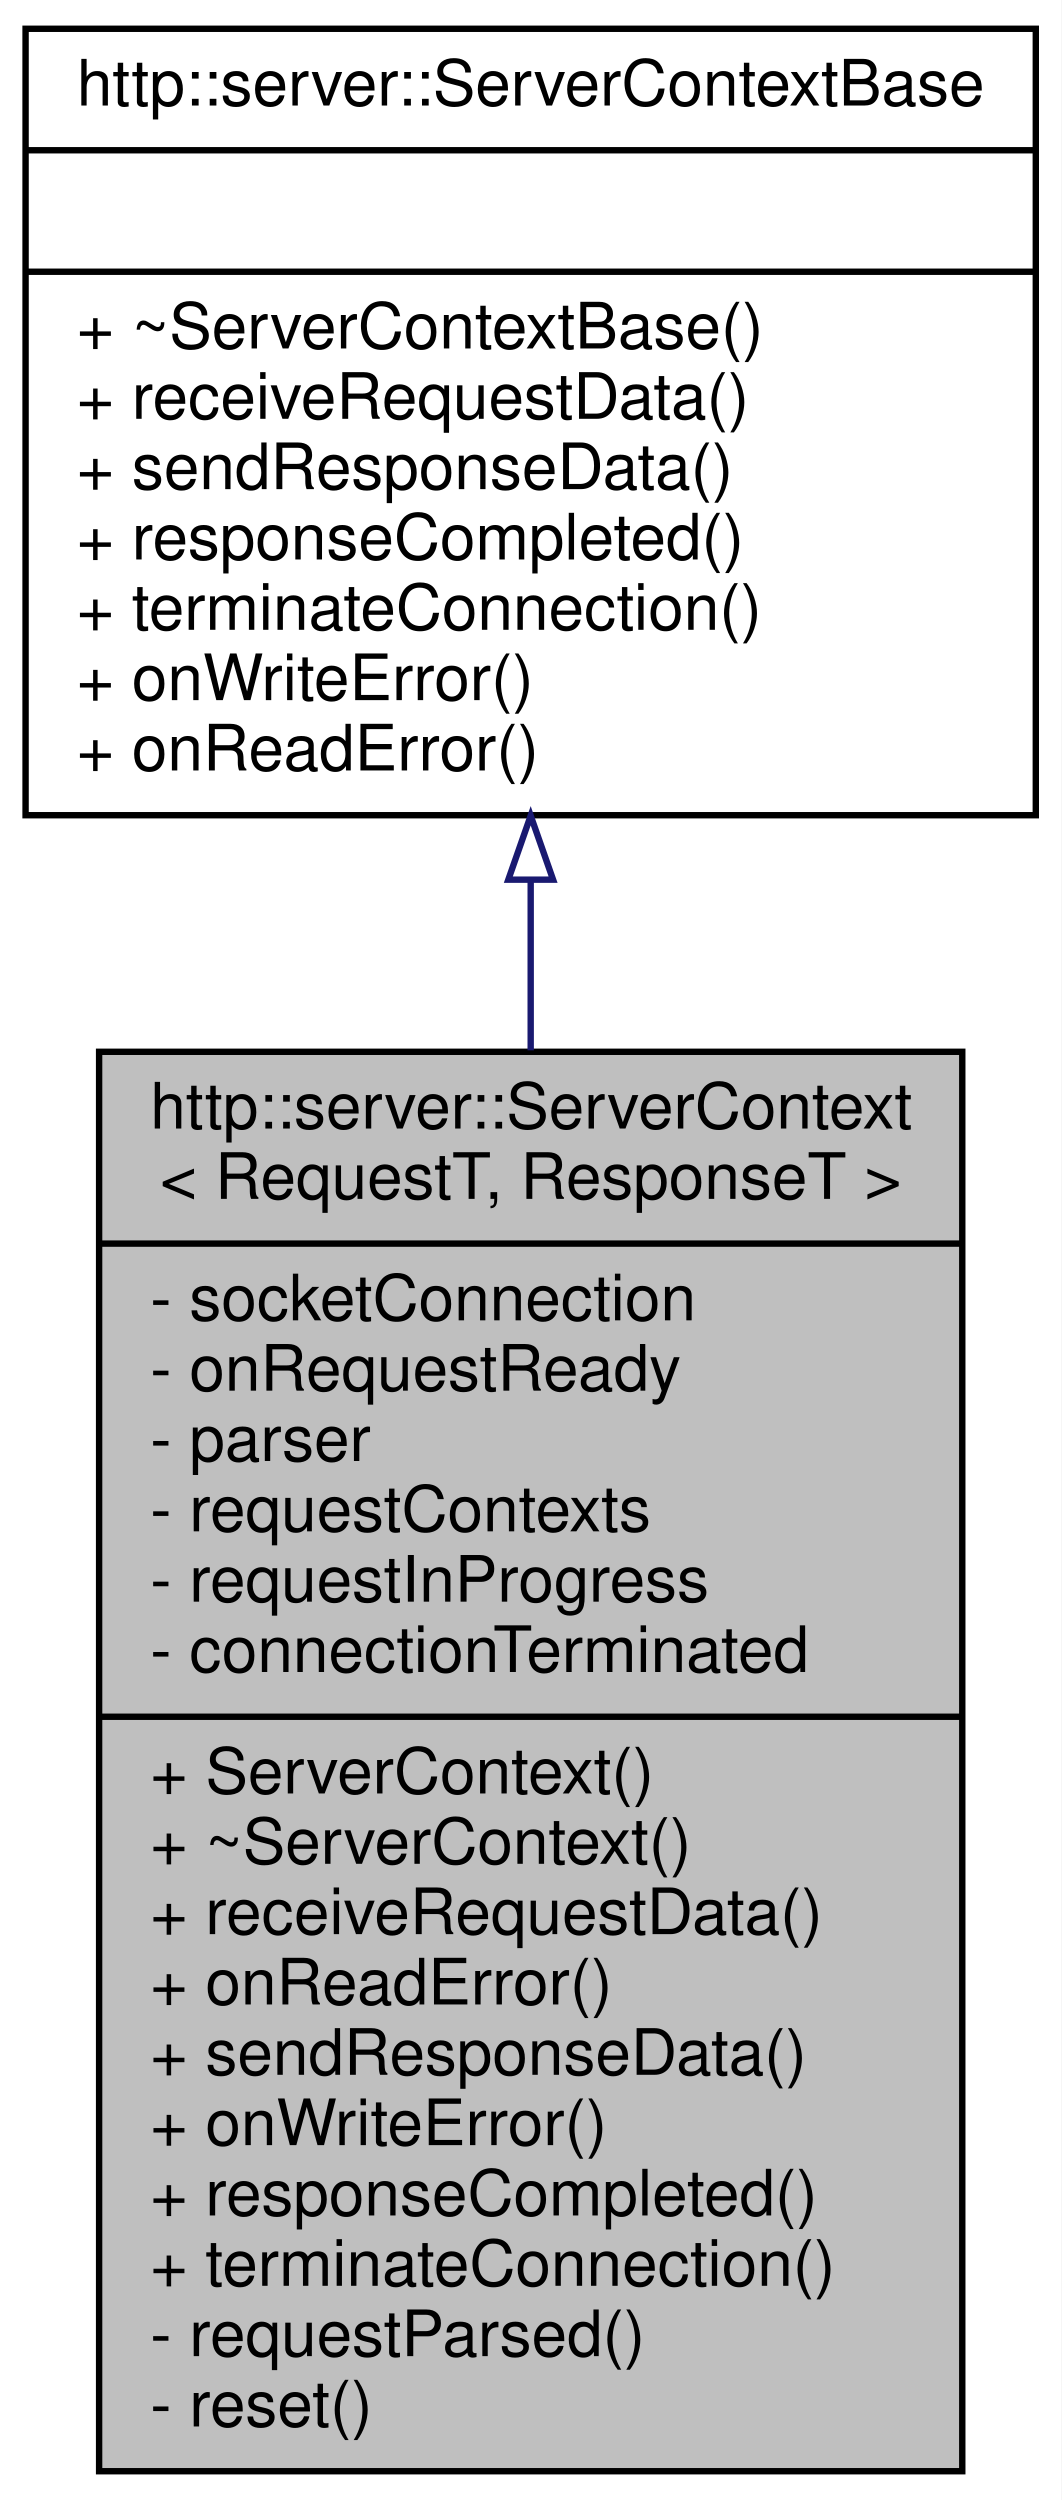
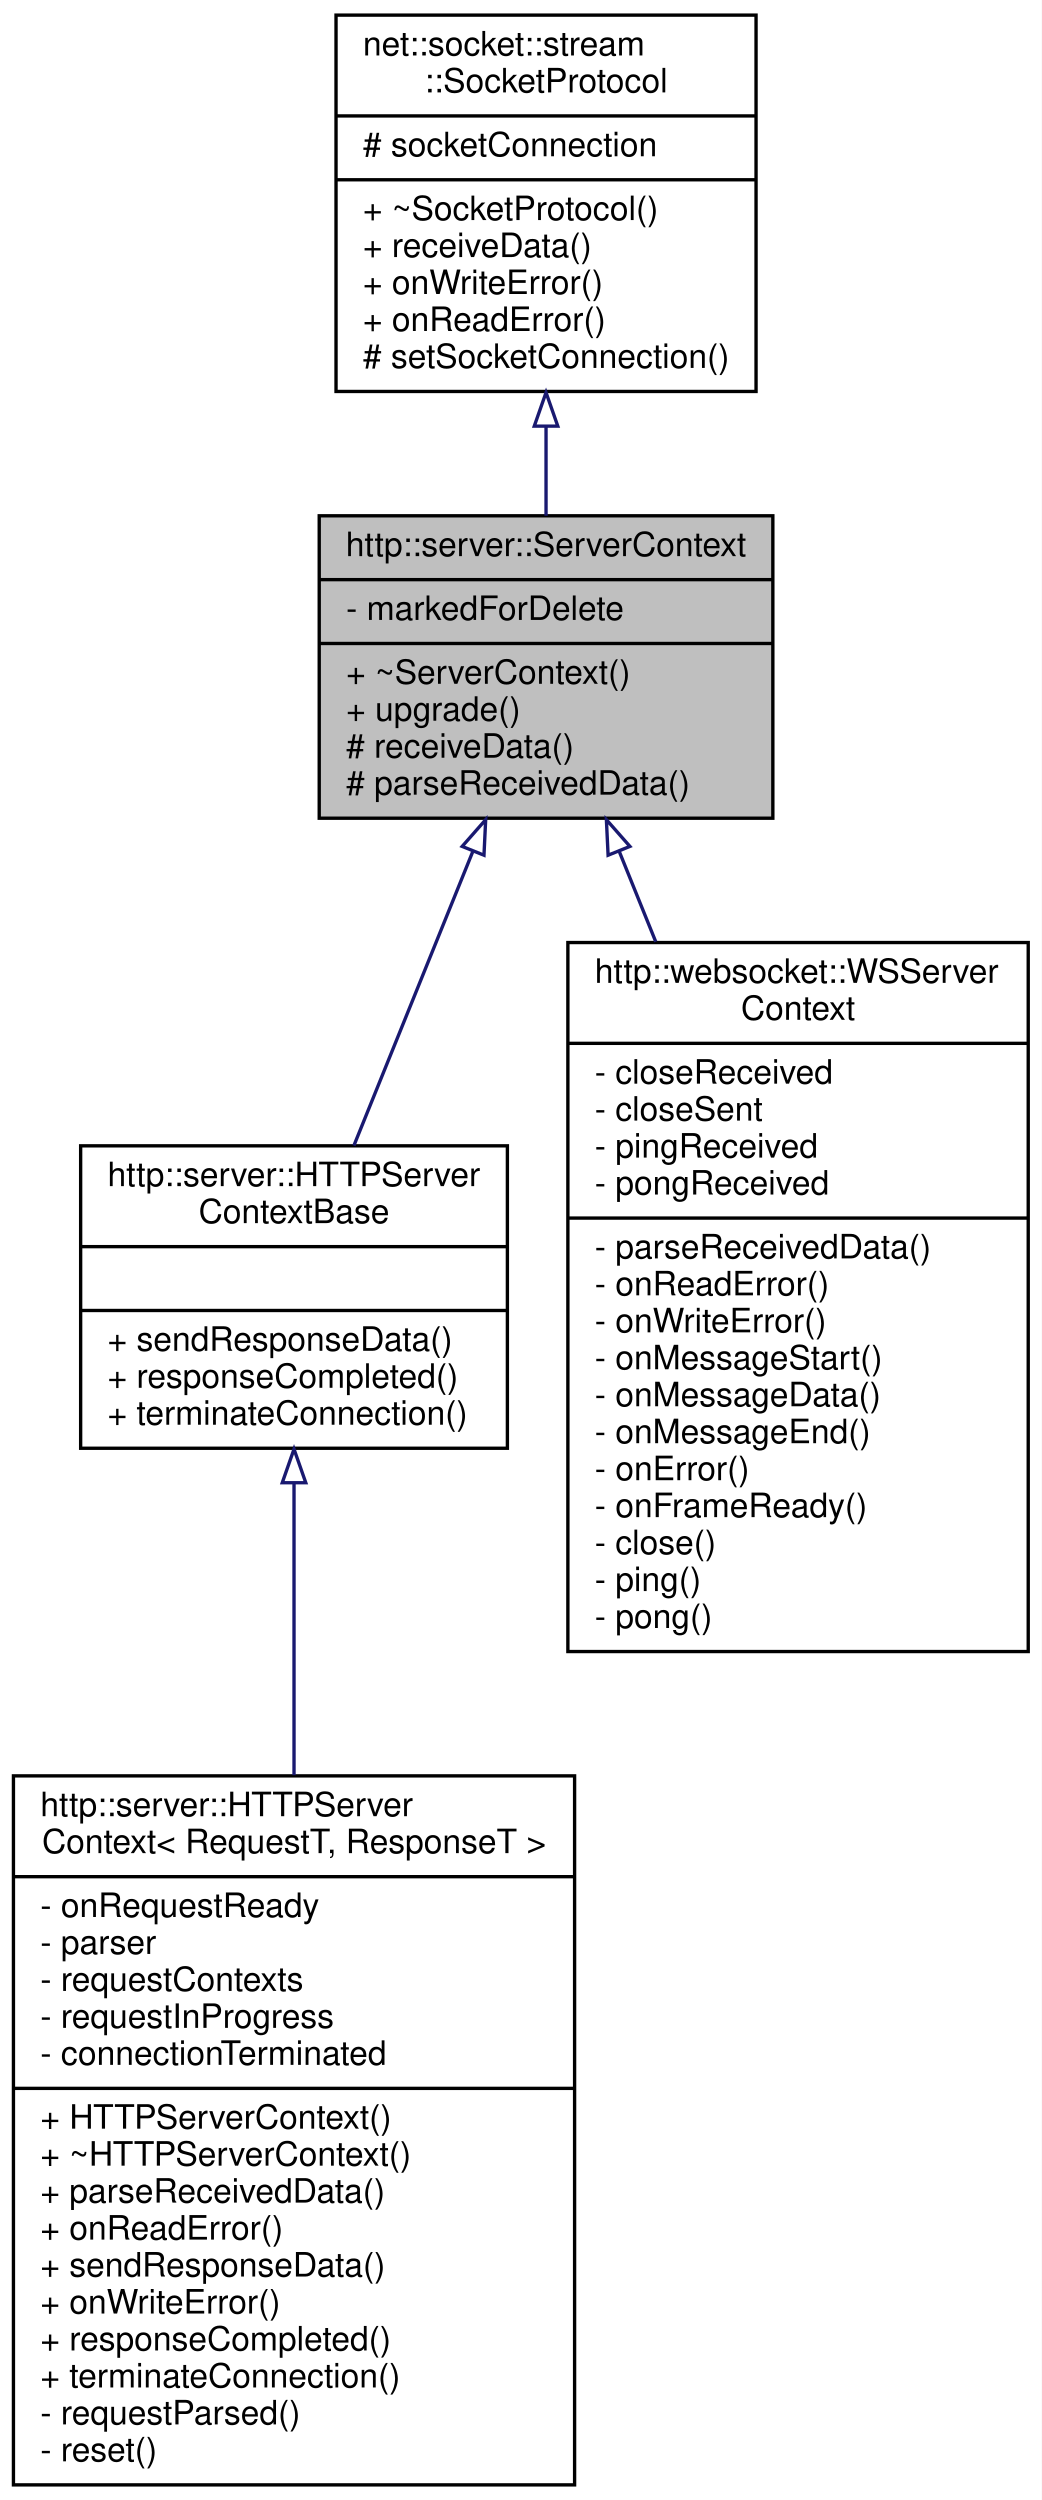
- <svg xmlns="http://www.w3.org/2000/svg" xmlns:xlink="http://www.w3.org/1999/xlink" width="166pt" height="391pt" viewBox="0.00 0.00 166.00 391.00">
-   <g id="graph0" class="graph" transform="scale(1 1) rotate(0) translate(4 387)">
-     <polygon fill="white" stroke="transparent" points="-4,4 -4,-387 162,-387 162,4 -4,4" />
+ <svg xmlns="http://www.w3.org/2000/svg" xmlns:xlink="http://www.w3.org/1999/xlink" width="310pt" height="744pt" viewBox="0.00 0.00 310.00 744.00">
+   <g id="graph0" class="graph" transform="scale(1 1) rotate(0) translate(4 740)">
+     <polygon fill="white" stroke="transparent" points="-4,4 -4,-740 306,-740 306,4 -4,4" />
    <g id="node1" class="node">
      <g id="a_node1">
        <a xlink:title=" ">
-           <polygon fill="#bfbfbf" stroke="black" points="11.5,-0.5 11.5,-222.5 146.5,-222.5 146.5,-0.5 11.5,-0.5" />
-           <text text-anchor="start" x="19.5" y="-210.5" font-family="Helvetica,sans-Serif" font-size="10.00">http::server::ServerContext</text>
-           <text text-anchor="middle" x="79" y="-199.5" font-family="Helvetica,sans-Serif" font-size="10.00">&lt; RequestT, ResponseT &gt;</text>
-           <polyline fill="none" stroke="black" points="11.5,-192.5 146.5,-192.5 " />
-           <text text-anchor="start" x="19.5" y="-180.5" font-family="Helvetica,sans-Serif" font-size="10.00">- socketConnection</text>
-           <text text-anchor="start" x="19.5" y="-169.5" font-family="Helvetica,sans-Serif" font-size="10.00">- onRequestReady</text>
-           <text text-anchor="start" x="19.5" y="-158.5" font-family="Helvetica,sans-Serif" font-size="10.00">- parser</text>
-           <text text-anchor="start" x="19.5" y="-147.5" font-family="Helvetica,sans-Serif" font-size="10.00">- requestContexts</text>
-           <text text-anchor="start" x="19.5" y="-136.5" font-family="Helvetica,sans-Serif" font-size="10.00">- requestInProgress</text>
-           <text text-anchor="start" x="19.5" y="-125.5" font-family="Helvetica,sans-Serif" font-size="10.00">- connectionTerminated</text>
-           <polyline fill="none" stroke="black" points="11.5,-118.5 146.5,-118.5 " />
-           <text text-anchor="start" x="19.5" y="-106.5" font-family="Helvetica,sans-Serif" font-size="10.00">+ ServerContext()</text>
-           <text text-anchor="start" x="19.5" y="-95.5" font-family="Helvetica,sans-Serif" font-size="10.00">+ ~ServerContext()</text>
-           <text text-anchor="start" x="19.5" y="-84.5" font-family="Helvetica,sans-Serif" font-size="10.00">+ receiveRequestData()</text>
-           <text text-anchor="start" x="19.5" y="-73.5" font-family="Helvetica,sans-Serif" font-size="10.00">+ onReadError()</text>
-           <text text-anchor="start" x="19.5" y="-62.5" font-family="Helvetica,sans-Serif" font-size="10.00">+ sendResponseData()</text>
-           <text text-anchor="start" x="19.5" y="-51.5" font-family="Helvetica,sans-Serif" font-size="10.00">+ onWriteError()</text>
-           <text text-anchor="start" x="19.5" y="-40.5" font-family="Helvetica,sans-Serif" font-size="10.00">+ responseCompleted()</text>
-           <text text-anchor="start" x="19.5" y="-29.5" font-family="Helvetica,sans-Serif" font-size="10.00">+ terminateConnection()</text>
-           <text text-anchor="start" x="19.5" y="-18.5" font-family="Helvetica,sans-Serif" font-size="10.00">- requestParsed()</text>
-           <text text-anchor="start" x="19.5" y="-7.5" font-family="Helvetica,sans-Serif" font-size="10.00">- reset()</text>
+           <polygon fill="#bfbfbf" stroke="black" points="91,-496.5 91,-586.5 226,-586.5 226,-496.5 91,-496.5" />
+           <text text-anchor="middle" x="158.5" y="-574.5" font-family="Helvetica,sans-Serif" font-size="10.00">http::server::ServerContext</text>
+           <polyline fill="none" stroke="black" points="91,-567.5 226,-567.5 " />
+           <text text-anchor="start" x="99" y="-555.5" font-family="Helvetica,sans-Serif" font-size="10.00">- markedForDelete</text>
+           <polyline fill="none" stroke="black" points="91,-548.5 226,-548.5 " />
+           <text text-anchor="start" x="99" y="-536.5" font-family="Helvetica,sans-Serif" font-size="10.00">+ ~ServerContext()</text>
+           <text text-anchor="start" x="99" y="-525.5" font-family="Helvetica,sans-Serif" font-size="10.00">+ upgrade()</text>
+           <text text-anchor="start" x="99" y="-514.5" font-family="Helvetica,sans-Serif" font-size="10.00"># receiveData()</text>
+           <text text-anchor="start" x="99" y="-503.5" font-family="Helvetica,sans-Serif" font-size="10.00"># parseReceivedData()</text>
        </a>
      </g>
    </g>
+     <g id="node3" class="node">
+       <g id="a_node3">
+         <a xlink:href="classhttp_1_1server_1_1_h_t_t_p_server_context_base.html" target="_top" xlink:title=" ">
+           <polygon fill="white" stroke="black" points="20,-309 20,-399 147,-399 147,-309 20,-309" />
+           <text text-anchor="start" x="28" y="-387" font-family="Helvetica,sans-Serif" font-size="10.00">http::server::HTTPServer</text>
+           <text text-anchor="middle" x="83.5" y="-376" font-family="Helvetica,sans-Serif" font-size="10.00">ContextBase</text>
+           <polyline fill="none" stroke="black" points="20,-369 147,-369 " />
+           <text text-anchor="middle" x="83.5" y="-357" font-family="Helvetica,sans-Serif" font-size="10.00"> </text>
+           <polyline fill="none" stroke="black" points="20,-350 147,-350 " />
+           <text text-anchor="start" x="28" y="-338" font-family="Helvetica,sans-Serif" font-size="10.00">+ sendResponseData()</text>
+           <text text-anchor="start" x="28" y="-327" font-family="Helvetica,sans-Serif" font-size="10.00">+ responseCompleted()</text>
+           <text text-anchor="start" x="28" y="-316" font-family="Helvetica,sans-Serif" font-size="10.00">+ terminateConnection()</text>
+         </a>
+       </g>
+     </g>
+     <g id="edge2" class="edge">
+       <path fill="none" stroke="midnightblue" d="M136.67,-486.5C125.43,-458.71 111.91,-425.27 101.32,-399.07" />
+       <polygon fill="none" stroke="midnightblue" points="133.54,-488.11 140.54,-496.07 140.03,-485.49 133.54,-488.11" />
+     </g>
+     <g id="node5" class="node">
+       <g id="a_node5">
+         <a xlink:href="classhttp_1_1websocket_1_1_w_s_server_context.html" target="_top" xlink:title=" ">
+           <polygon fill="white" stroke="black" points="165,-248.5 165,-459.5 302,-459.5 302,-248.5 165,-248.5" />
+           <text text-anchor="start" x="173" y="-447.5" font-family="Helvetica,sans-Serif" font-size="10.00">http::websocket::WSServer</text>
+           <text text-anchor="middle" x="233.5" y="-436.5" font-family="Helvetica,sans-Serif" font-size="10.00">Context</text>
+           <polyline fill="none" stroke="black" points="165,-429.5 302,-429.5 " />
+           <text text-anchor="start" x="173" y="-417.5" font-family="Helvetica,sans-Serif" font-size="10.00">- closeReceived</text>
+           <text text-anchor="start" x="173" y="-406.5" font-family="Helvetica,sans-Serif" font-size="10.00">- closeSent</text>
+           <text text-anchor="start" x="173" y="-395.5" font-family="Helvetica,sans-Serif" font-size="10.00">- pingReceived</text>
+           <text text-anchor="start" x="173" y="-384.5" font-family="Helvetica,sans-Serif" font-size="10.00">- pongReceived</text>
+           <polyline fill="none" stroke="black" points="165,-377.5 302,-377.5 " />
+           <text text-anchor="start" x="173" y="-365.5" font-family="Helvetica,sans-Serif" font-size="10.00">- parseReceivedData()</text>
+           <text text-anchor="start" x="173" y="-354.5" font-family="Helvetica,sans-Serif" font-size="10.00">- onReadError()</text>
+           <text text-anchor="start" x="173" y="-343.5" font-family="Helvetica,sans-Serif" font-size="10.00">- onWriteError()</text>
+           <text text-anchor="start" x="173" y="-332.5" font-family="Helvetica,sans-Serif" font-size="10.00">- onMessageStart()</text>
+           <text text-anchor="start" x="173" y="-321.5" font-family="Helvetica,sans-Serif" font-size="10.00">- onMessageData()</text>
+           <text text-anchor="start" x="173" y="-310.5" font-family="Helvetica,sans-Serif" font-size="10.00">- onMessageEnd()</text>
+           <text text-anchor="start" x="173" y="-299.5" font-family="Helvetica,sans-Serif" font-size="10.00">- onError()</text>
+           <text text-anchor="start" x="173" y="-288.5" font-family="Helvetica,sans-Serif" font-size="10.00">- onFrameReady()</text>
+           <text text-anchor="start" x="173" y="-277.5" font-family="Helvetica,sans-Serif" font-size="10.00">- close()</text>
+           <text text-anchor="start" x="173" y="-266.5" font-family="Helvetica,sans-Serif" font-size="10.00">- ping()</text>
+           <text text-anchor="start" x="173" y="-255.5" font-family="Helvetica,sans-Serif" font-size="10.00">- pong()</text>
+         </a>
+       </g>
+     </g>
+     <g id="edge4" class="edge">
+       <path fill="none" stroke="midnightblue" d="M180.27,-486.65C183.73,-478.1 187.41,-469 191.15,-459.74" />
+       <polygon fill="none" stroke="midnightblue" points="176.97,-485.49 176.46,-496.07 183.46,-488.11 176.97,-485.49" />
+     </g>
    <g id="node2" class="node">
      <g id="a_node2">
-         <a xlink:href="classhttp_1_1server_1_1_server_context_base.html" target="_top" xlink:title=" ">
-           <polygon fill="white" stroke="black" points="0,-259.5 0,-382.5 158,-382.5 158,-259.5 0,-259.5" />
-           <text text-anchor="middle" x="79" y="-370.5" font-family="Helvetica,sans-Serif" font-size="10.00">http::server::ServerContextBase</text>
-           <polyline fill="none" stroke="black" points="0,-363.5 158,-363.5 " />
-           <text text-anchor="middle" x="79" y="-351.5" font-family="Helvetica,sans-Serif" font-size="10.00"> </text>
-           <polyline fill="none" stroke="black" points="0,-344.5 158,-344.5 " />
-           <text text-anchor="start" x="8" y="-332.5" font-family="Helvetica,sans-Serif" font-size="10.00">+ ~ServerContextBase()</text>
-           <text text-anchor="start" x="8" y="-321.5" font-family="Helvetica,sans-Serif" font-size="10.00">+ receiveRequestData()</text>
-           <text text-anchor="start" x="8" y="-310.5" font-family="Helvetica,sans-Serif" font-size="10.00">+ sendResponseData()</text>
-           <text text-anchor="start" x="8" y="-299.5" font-family="Helvetica,sans-Serif" font-size="10.00">+ responseCompleted()</text>
-           <text text-anchor="start" x="8" y="-288.5" font-family="Helvetica,sans-Serif" font-size="10.00">+ terminateConnection()</text>
-           <text text-anchor="start" x="8" y="-277.5" font-family="Helvetica,sans-Serif" font-size="10.00">+ onWriteError()</text>
-           <text text-anchor="start" x="8" y="-266.5" font-family="Helvetica,sans-Serif" font-size="10.00">+ onReadError()</text>
+         <a xlink:href="classnet_1_1socket_1_1stream_1_1_socket_protocol.html" target="_top" xlink:title=" ">
+           <polygon fill="white" stroke="black" points="96,-623.5 96,-735.5 221,-735.5 221,-623.5 96,-623.5" />
+           <text text-anchor="start" x="104" y="-723.5" font-family="Helvetica,sans-Serif" font-size="10.00">net::socket::stream</text>
+           <text text-anchor="middle" x="158.5" y="-712.5" font-family="Helvetica,sans-Serif" font-size="10.00">::SocketProtocol</text>
+           <polyline fill="none" stroke="black" points="96,-705.5 221,-705.5 " />
+           <text text-anchor="start" x="104" y="-693.5" font-family="Helvetica,sans-Serif" font-size="10.00"># socketConnection</text>
+           <polyline fill="none" stroke="black" points="96,-686.5 221,-686.5 " />
+           <text text-anchor="start" x="104" y="-674.5" font-family="Helvetica,sans-Serif" font-size="10.00">+ ~SocketProtocol()</text>
+           <text text-anchor="start" x="104" y="-663.5" font-family="Helvetica,sans-Serif" font-size="10.00">+ receiveData()</text>
+           <text text-anchor="start" x="104" y="-652.5" font-family="Helvetica,sans-Serif" font-size="10.00">+ onWriteError()</text>
+           <text text-anchor="start" x="104" y="-641.5" font-family="Helvetica,sans-Serif" font-size="10.00">+ onReadError()</text>
+           <text text-anchor="start" x="104" y="-630.5" font-family="Helvetica,sans-Serif" font-size="10.00"># setSocketConnection()</text>
        </a>
      </g>
    </g>
    <g id="edge1" class="edge">
-       <path fill="none" stroke="midnightblue" d="M79,-249.16C79,-240.6 79,-231.7 79,-222.73" />
-       <polygon fill="none" stroke="midnightblue" points="75.5,-249.42 79,-259.42 82.5,-249.42 75.5,-249.42" />
+       <path fill="none" stroke="midnightblue" d="M158.5,-613.08C158.5,-604.07 158.5,-595.01 158.5,-586.51" />
+       <polygon fill="none" stroke="midnightblue" points="155,-613.18 158.5,-623.18 162,-613.18 155,-613.18" />
+     </g>
+     <g id="node4" class="node">
+       <g id="a_node4">
+         <a xlink:href="classhttp_1_1server_1_1_h_t_t_p_server_context.html" target="_top" xlink:title=" ">
+           <polygon fill="white" stroke="black" points="0,-0.5 0,-211.5 167,-211.5 167,-0.5 0,-0.5" />
+           <text text-anchor="start" x="8" y="-199.5" font-family="Helvetica,sans-Serif" font-size="10.00">http::server::HTTPServer</text>
+           <text text-anchor="middle" x="83.5" y="-188.5" font-family="Helvetica,sans-Serif" font-size="10.00">Context&lt; RequestT, ResponseT &gt;</text>
+           <polyline fill="none" stroke="black" points="0,-181.5 167,-181.5 " />
+           <text text-anchor="start" x="8" y="-169.5" font-family="Helvetica,sans-Serif" font-size="10.00">- onRequestReady</text>
+           <text text-anchor="start" x="8" y="-158.5" font-family="Helvetica,sans-Serif" font-size="10.00">- parser</text>
+           <text text-anchor="start" x="8" y="-147.5" font-family="Helvetica,sans-Serif" font-size="10.00">- requestContexts</text>
+           <text text-anchor="start" x="8" y="-136.5" font-family="Helvetica,sans-Serif" font-size="10.00">- requestInProgress</text>
+           <text text-anchor="start" x="8" y="-125.5" font-family="Helvetica,sans-Serif" font-size="10.00">- connectionTerminated</text>
+           <polyline fill="none" stroke="black" points="0,-118.5 167,-118.5 " />
+           <text text-anchor="start" x="8" y="-106.5" font-family="Helvetica,sans-Serif" font-size="10.00">+ HTTPServerContext()</text>
+           <text text-anchor="start" x="8" y="-95.5" font-family="Helvetica,sans-Serif" font-size="10.00">+ ~HTTPServerContext()</text>
+           <text text-anchor="start" x="8" y="-84.5" font-family="Helvetica,sans-Serif" font-size="10.00">+ parseReceivedData()</text>
+           <text text-anchor="start" x="8" y="-73.5" font-family="Helvetica,sans-Serif" font-size="10.00">+ onReadError()</text>
+           <text text-anchor="start" x="8" y="-62.5" font-family="Helvetica,sans-Serif" font-size="10.00">+ sendResponseData()</text>
+           <text text-anchor="start" x="8" y="-51.5" font-family="Helvetica,sans-Serif" font-size="10.00">+ onWriteError()</text>
+           <text text-anchor="start" x="8" y="-40.5" font-family="Helvetica,sans-Serif" font-size="10.00">+ responseCompleted()</text>
+           <text text-anchor="start" x="8" y="-29.5" font-family="Helvetica,sans-Serif" font-size="10.00">+ terminateConnection()</text>
+           <text text-anchor="start" x="8" y="-18.5" font-family="Helvetica,sans-Serif" font-size="10.00">- requestParsed()</text>
+           <text text-anchor="start" x="8" y="-7.5" font-family="Helvetica,sans-Serif" font-size="10.00">- reset()</text>
+         </a>
+       </g>
+     </g>
+     <g id="edge3" class="edge">
+       <path fill="none" stroke="midnightblue" d="M83.5,-298.52C83.5,-272.95 83.5,-241.59 83.5,-211.7" />
+       <polygon fill="none" stroke="midnightblue" points="80,-298.74 83.5,-308.74 87,-298.74 80,-298.74" />
    </g>
  </g>
</svg>
